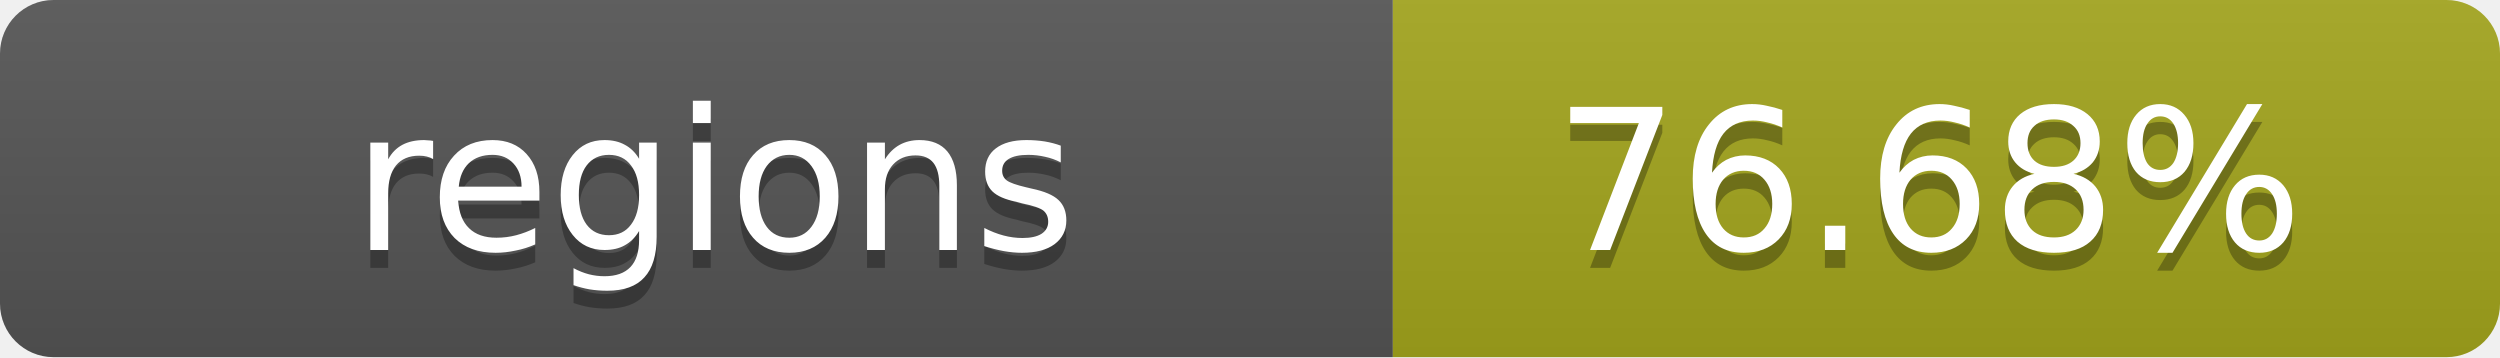
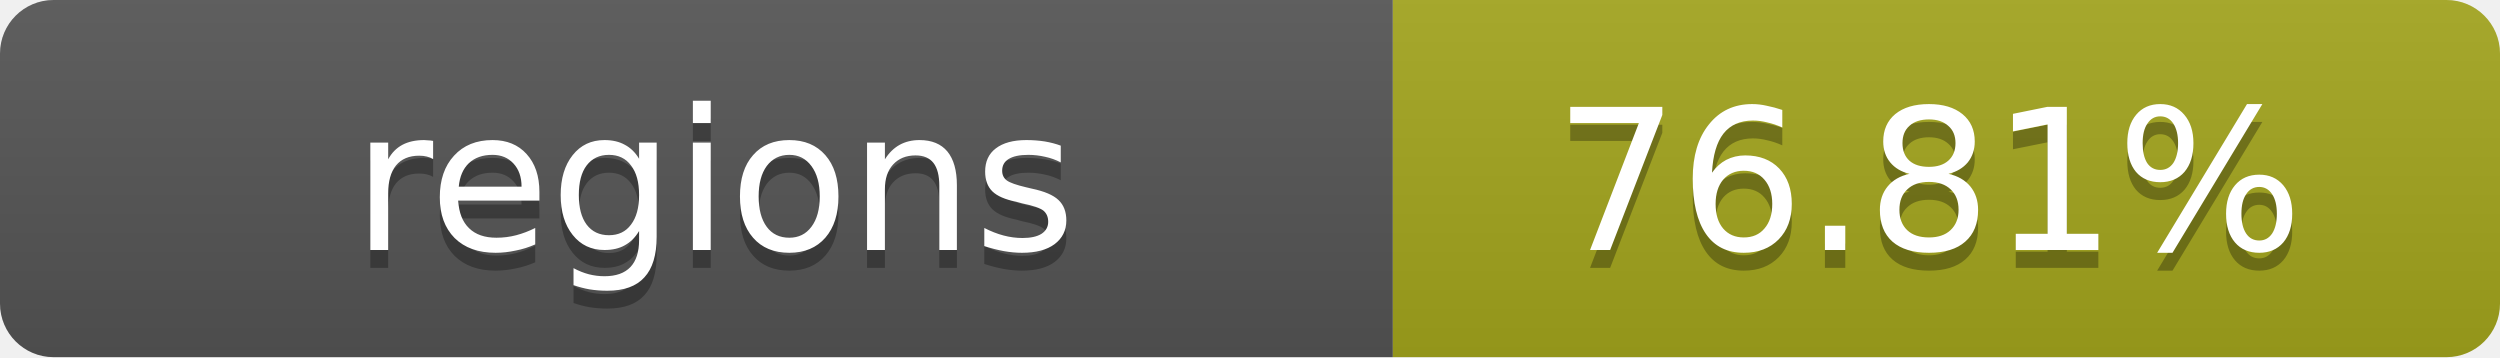
- <svg xmlns="http://www.w3.org/2000/svg" width="140" height="20" role="img" aria-label="regions: 76.68%">
+ <svg xmlns="http://www.w3.org/2000/svg" width="140" height="20" role="img" aria-label="regions: 76.81%">
  <linearGradient id="s" x2="0" y2="100%">
    <stop offset="0" stop-color="#bbb" stop-opacity=".1" />
    <stop offset="1" stop-opacity=".1" />
  </linearGradient>
  <clipPath id="r">
    <rect width="140" height="20" rx="3" fill="#fff" />
  </clipPath>
  <g clip-path="url(#r)">
    <rect width="78" height="20" fill="#555" />
    <rect x="78" width="62" height="20" fill="#a4a61d" />
    <rect width="140" height="20" fill="url(#s)" />
  </g>
  <g fill="#fff" text-anchor="middle" font-family="Verdana,Geneva,DejaVu Sans,sans-serif" text-rendering="geometricPrecision" font-size="11">
    <text x="40" y="15" fill="#010101" fill-opacity=".3">regions</text>
    <text x="40" y="14">regions</text>
-     <text x="108" y="15" fill="#010101" fill-opacity=".3">76.68%</text>
-     <text x="108" y="14">76.68%</text>
+     <text x="108" y="15" fill="#010101" fill-opacity=".3">76.81%</text>
+     <text x="108" y="14">76.81%</text>
  </g>
</svg>
